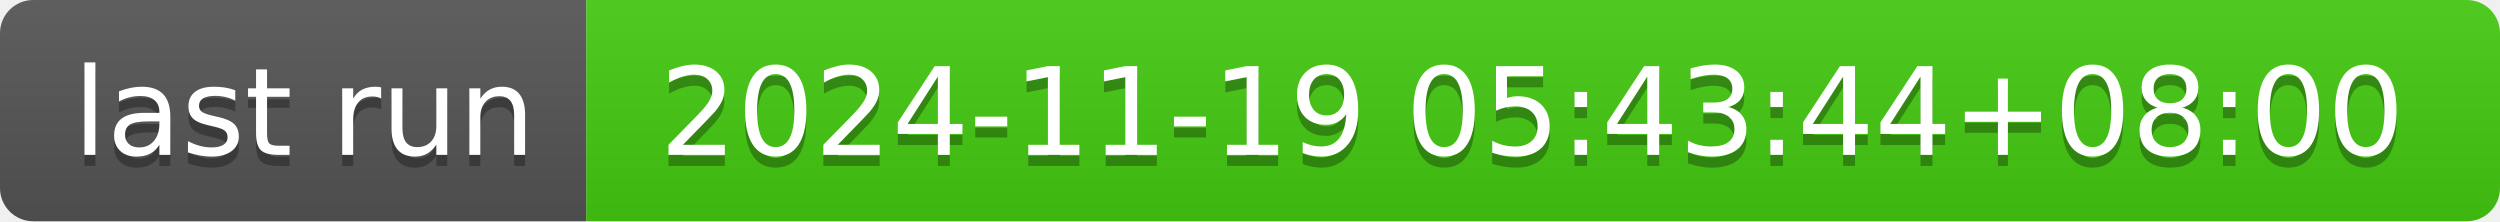
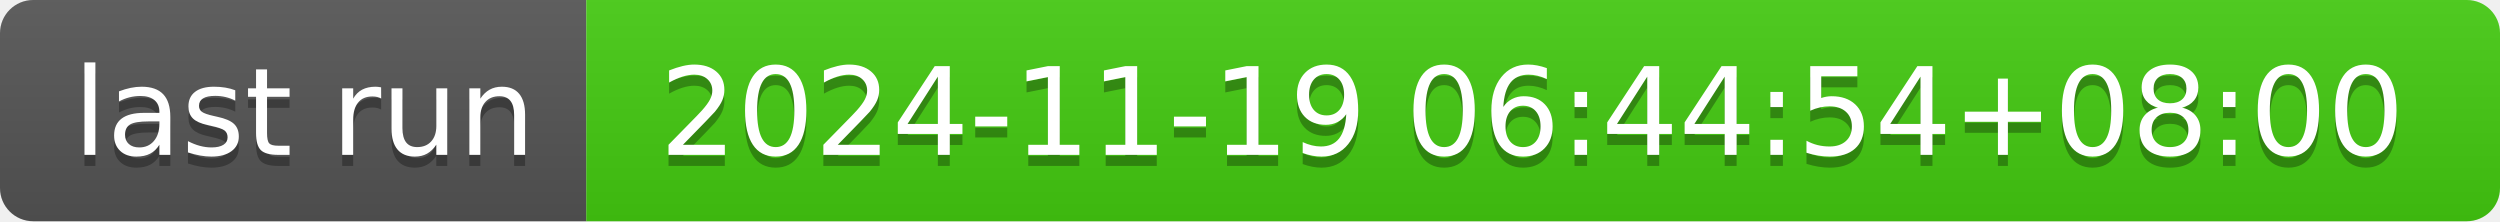
- <svg xmlns="http://www.w3.org/2000/svg" width="226" height="20" role="img" aria-label="last run: 2024-11-19 05:43:44+08:00">
+ <svg xmlns="http://www.w3.org/2000/svg" width="226" height="20" role="img" aria-label="last run: 2024-11-19 06:44:54+08:00">
  <linearGradient id="s" x2="0" y2="100%">
    <stop offset="0" stop-color="#bbb" stop-opacity=".1" />
    <stop offset="1" stop-opacity=".1" />
  </linearGradient>
  <clipPath id="r">
    <rect width="226" height="20" rx="3" fill="#fff" />
  </clipPath>
  <g clip-path="url(#r)">
    <rect width="53" height="20" fill="#555" />
    <rect x="53" width="173" height="20" fill="#4c1" />
    <rect width="226" height="20" fill="url(#s)" />
  </g>
  <g fill="#fff" text-anchor="middle" font-family="Verdana,Geneva,DejaVu Sans,sans-serif" text-rendering="geometricPrecision" font-size="110">
    <text aria-hidden="true" x="275" y="150" fill="#010101" fill-opacity=".3" transform="scale(.1)" textLength="430">last run</text>
    <text x="275" y="140" transform="scale(.1)" fill="#fff" textLength="430">last run</text>
-     <text aria-hidden="true" x="1385" y="150" fill="#010101" fill-opacity=".3" transform="scale(.1)" textLength="1630">2024-11-19 05:43:44+08:00</text>
-     <text x="1385" y="140" transform="scale(.1)" fill="#fff" textLength="1630">2024-11-19 05:43:44+08:00</text>
+     <text aria-hidden="true" x="1385" y="150" fill="#010101" fill-opacity=".3" transform="scale(.1)" textLength="1630">2024-11-19 06:44:54+08:00</text>
+     <text x="1385" y="140" transform="scale(.1)" fill="#fff" textLength="1630">2024-11-19 06:44:54+08:00</text>
  </g>
</svg>
